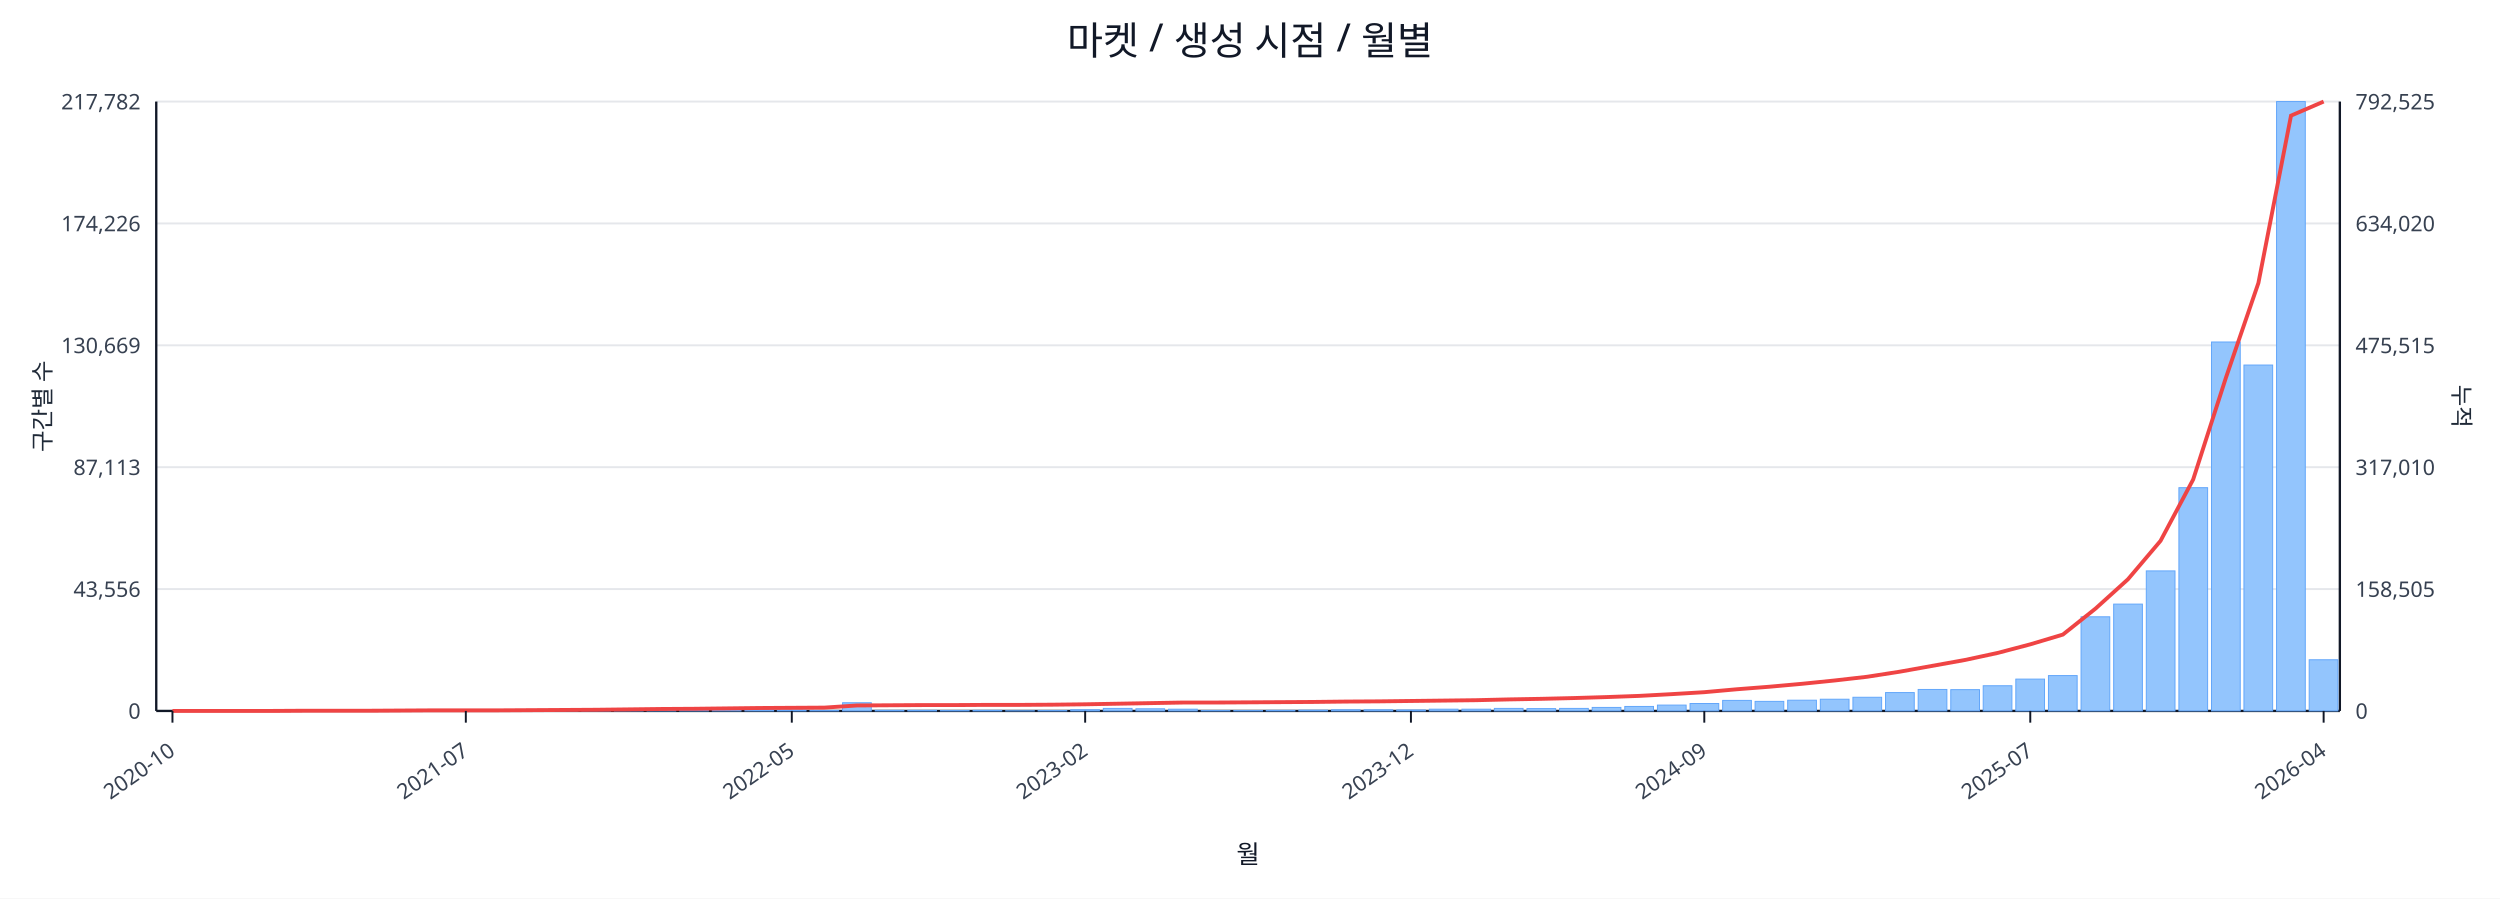
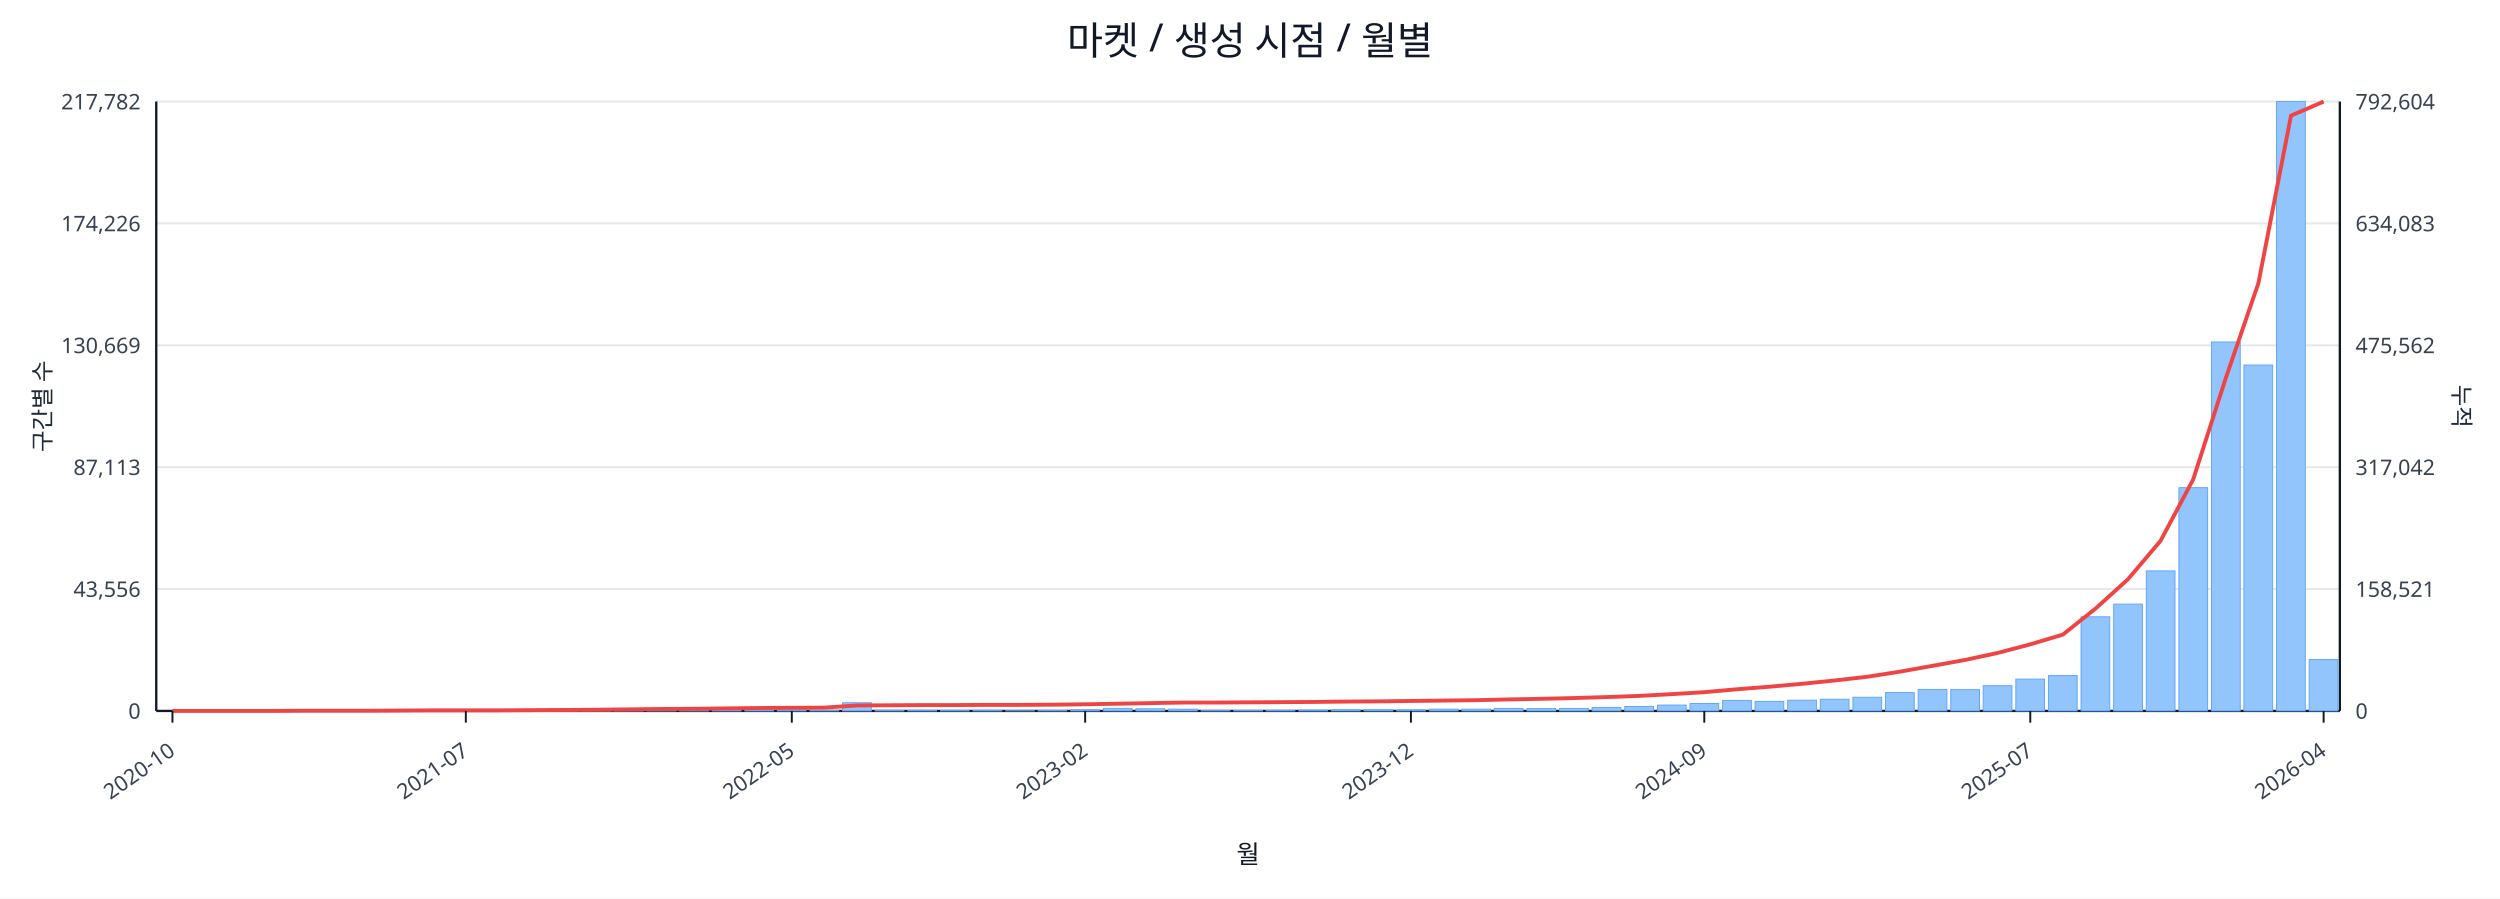
<svg xmlns="http://www.w3.org/2000/svg" width="1280" height="460" viewBox="0 0 1280 460">
  <rect x="0" y="0" width="100%" height="100%" fill="#ffffff" />
  <text x="640.0" y="28" font-size="20" text-anchor="middle" font-family="sans-serif" fill="#111827">마켓 / 생성 시점 / 월별</text>
  <line x1="80.0" y1="52.0" x2="1198.0" y2="52.0" stroke="#e5e7eb" stroke-width="1" />
  <text x="72.0" y="56.0" font-size="11" text-anchor="end" font-family="sans-serif" fill="#374151">217,782</text>
-   <text x="1206.0" y="56.0" font-size="11" text-anchor="start" font-family="sans-serif" fill="#374151">792,525</text>
+   <text x="1206.0" y="56.0" font-size="11" text-anchor="start" font-family="sans-serif" fill="#374151">792,604</text>
  <line x1="80.0" y1="114.4" x2="1198.0" y2="114.4" stroke="#e5e7eb" stroke-width="1" />
  <text x="72.0" y="118.4" font-size="11" text-anchor="end" font-family="sans-serif" fill="#374151">174,226</text>
-   <text x="1206.0" y="118.4" font-size="11" text-anchor="start" font-family="sans-serif" fill="#374151">634,020</text>
+   <text x="1206.0" y="118.4" font-size="11" text-anchor="start" font-family="sans-serif" fill="#374151">634,083</text>
  <line x1="80.0" y1="176.8" x2="1198.0" y2="176.8" stroke="#e5e7eb" stroke-width="1" />
  <text x="72.0" y="180.8" font-size="11" text-anchor="end" font-family="sans-serif" fill="#374151">130,669</text>
-   <text x="1206.0" y="180.8" font-size="11" text-anchor="start" font-family="sans-serif" fill="#374151">475,515</text>
+   <text x="1206.0" y="180.8" font-size="11" text-anchor="start" font-family="sans-serif" fill="#374151">475,562</text>
  <line x1="80.0" y1="239.2" x2="1198.0" y2="239.2" stroke="#e5e7eb" stroke-width="1" />
  <text x="72.0" y="243.2" font-size="11" text-anchor="end" font-family="sans-serif" fill="#374151">87,113</text>
-   <text x="1206.0" y="243.2" font-size="11" text-anchor="start" font-family="sans-serif" fill="#374151">317,010</text>
+   <text x="1206.0" y="243.2" font-size="11" text-anchor="start" font-family="sans-serif" fill="#374151">317,042</text>
  <line x1="80.0" y1="301.6" x2="1198.0" y2="301.6" stroke="#e5e7eb" stroke-width="1" />
  <text x="72.0" y="305.6" font-size="11" text-anchor="end" font-family="sans-serif" fill="#374151">43,556</text>
-   <text x="1206.0" y="305.6" font-size="11" text-anchor="start" font-family="sans-serif" fill="#374151">158,505</text>
+   <text x="1206.0" y="305.6" font-size="11" text-anchor="start" font-family="sans-serif" fill="#374151">158,521</text>
  <line x1="80.0" y1="364.0" x2="1198.0" y2="364.0" stroke="#e5e7eb" stroke-width="1" />
  <text x="72.0" y="368.0" font-size="11" text-anchor="end" font-family="sans-serif" fill="#374151">0</text>
  <text x="1206.0" y="368.0" font-size="11" text-anchor="start" font-family="sans-serif" fill="#374151">0</text>
  <line x1="80.0" y1="364.0" x2="1198.0" y2="364.0" stroke="#111827" stroke-width="1.2" />
  <line x1="80.0" y1="52.0" x2="80.0" y2="364.0" stroke="#111827" stroke-width="1.2" />
  <line x1="1198.0" y1="52.0" x2="1198.0" y2="364.0" stroke="#111827" stroke-width="1.2" />
  <rect x="81.0" y="364.0" width="14.7" height="0.0" fill="#93c5fd" stroke="#60a5fa" stroke-width="0.5" />
  <rect x="97.7" y="364.0" width="14.7" height="0.0" fill="#93c5fd" stroke="#60a5fa" stroke-width="0.5" />
  <rect x="114.4" y="364.0" width="14.7" height="0.0" fill="#93c5fd" stroke="#60a5fa" stroke-width="0.5" />
  <rect x="131.1" y="363.9" width="14.7" height="0.1" fill="#93c5fd" stroke="#60a5fa" stroke-width="0.5" />
  <rect x="147.7" y="363.9" width="14.7" height="0.1" fill="#93c5fd" stroke="#60a5fa" stroke-width="0.5" />
  <rect x="164.4" y="363.9" width="14.7" height="0.1" fill="#93c5fd" stroke="#60a5fa" stroke-width="0.5" />
  <rect x="181.1" y="363.9" width="14.7" height="0.1" fill="#93c5fd" stroke="#60a5fa" stroke-width="0.5" />
  <rect x="197.8" y="363.8" width="14.7" height="0.2" fill="#93c5fd" stroke="#60a5fa" stroke-width="0.5" />
  <rect x="214.5" y="363.7" width="14.7" height="0.3" fill="#93c5fd" stroke="#60a5fa" stroke-width="0.5" />
  <rect x="231.2" y="363.8" width="14.7" height="0.2" fill="#93c5fd" stroke="#60a5fa" stroke-width="0.5" />
  <rect x="247.9" y="363.8" width="14.7" height="0.2" fill="#93c5fd" stroke="#60a5fa" stroke-width="0.5" />
  <rect x="264.6" y="363.9" width="14.7" height="0.1" fill="#93c5fd" stroke="#60a5fa" stroke-width="0.5" />
  <rect x="281.2" y="363.7" width="14.7" height="0.3" fill="#93c5fd" stroke="#60a5fa" stroke-width="0.5" />
  <rect x="297.9" y="363.4" width="14.7" height="0.6" fill="#93c5fd" stroke="#60a5fa" stroke-width="0.5" />
  <rect x="314.6" y="363.5" width="14.7" height="0.5" fill="#93c5fd" stroke="#60a5fa" stroke-width="0.5" />
  <rect x="331.3" y="363.1" width="14.7" height="0.9" fill="#93c5fd" stroke="#60a5fa" stroke-width="0.5" />
  <rect x="348.0" y="363.5" width="14.7" height="0.5" fill="#93c5fd" stroke="#60a5fa" stroke-width="0.5" />
  <rect x="364.7" y="363.3" width="14.7" height="0.7" fill="#93c5fd" stroke="#60a5fa" stroke-width="0.5" />
  <rect x="381.4" y="363.4" width="14.7" height="0.6" fill="#93c5fd" stroke="#60a5fa" stroke-width="0.5" />
  <rect x="398.0" y="363.6" width="14.7" height="0.4" fill="#93c5fd" stroke="#60a5fa" stroke-width="0.5" />
  <rect x="414.7" y="363.8" width="14.7" height="0.2" fill="#93c5fd" stroke="#60a5fa" stroke-width="0.5" />
  <rect x="431.4" y="359.8" width="14.7" height="4.2" fill="#93c5fd" stroke="#60a5fa" stroke-width="0.5" />
  <rect x="448.1" y="363.7" width="14.7" height="0.3" fill="#93c5fd" stroke="#60a5fa" stroke-width="0.5" />
  <rect x="464.8" y="363.7" width="14.7" height="0.3" fill="#93c5fd" stroke="#60a5fa" stroke-width="0.5" />
  <rect x="481.5" y="363.8" width="14.7" height="0.2" fill="#93c5fd" stroke="#60a5fa" stroke-width="0.5" />
  <rect x="498.2" y="363.7" width="14.7" height="0.3" fill="#93c5fd" stroke="#60a5fa" stroke-width="0.5" />
  <rect x="514.9" y="363.9" width="14.7" height="0.1" fill="#93c5fd" stroke="#60a5fa" stroke-width="0.5" />
  <rect x="531.5" y="363.8" width="14.7" height="0.2" fill="#93c5fd" stroke="#60a5fa" stroke-width="0.5" />
  <rect x="548.2" y="363.4" width="14.7" height="0.6" fill="#93c5fd" stroke="#60a5fa" stroke-width="0.5" />
  <rect x="564.9" y="362.7" width="14.7" height="1.3" fill="#93c5fd" stroke="#60a5fa" stroke-width="0.5" />
  <rect x="581.6" y="362.9" width="14.7" height="1.1" fill="#93c5fd" stroke="#60a5fa" stroke-width="0.5" />
  <rect x="598.3" y="363.1" width="14.7" height="0.9" fill="#93c5fd" stroke="#60a5fa" stroke-width="0.5" />
  <rect x="615.0" y="363.8" width="14.7" height="0.2" fill="#93c5fd" stroke="#60a5fa" stroke-width="0.5" />
  <rect x="631.7" y="363.8" width="14.7" height="0.2" fill="#93c5fd" stroke="#60a5fa" stroke-width="0.5" />
  <rect x="648.3" y="363.7" width="14.7" height="0.3" fill="#93c5fd" stroke="#60a5fa" stroke-width="0.5" />
  <rect x="665.0" y="363.6" width="14.7" height="0.4" fill="#93c5fd" stroke="#60a5fa" stroke-width="0.5" />
  <rect x="681.7" y="363.4" width="14.7" height="0.6" fill="#93c5fd" stroke="#60a5fa" stroke-width="0.5" />
  <rect x="698.4" y="363.4" width="14.7" height="0.6" fill="#93c5fd" stroke="#60a5fa" stroke-width="0.5" />
  <rect x="715.1" y="363.5" width="14.7" height="0.5" fill="#93c5fd" stroke="#60a5fa" stroke-width="0.5" />
  <rect x="731.8" y="363.1" width="14.7" height="0.9" fill="#93c5fd" stroke="#60a5fa" stroke-width="0.5" />
  <rect x="748.5" y="363.1" width="14.7" height="0.9" fill="#93c5fd" stroke="#60a5fa" stroke-width="0.5" />
  <rect x="765.1" y="362.7" width="14.7" height="1.3" fill="#93c5fd" stroke="#60a5fa" stroke-width="0.5" />
  <rect x="781.8" y="362.8" width="14.7" height="1.2" fill="#93c5fd" stroke="#60a5fa" stroke-width="0.5" />
  <rect x="798.5" y="362.7" width="14.7" height="1.3" fill="#93c5fd" stroke="#60a5fa" stroke-width="0.5" />
  <rect x="815.2" y="362.2" width="14.7" height="1.8" fill="#93c5fd" stroke="#60a5fa" stroke-width="0.5" />
  <rect x="831.9" y="361.7" width="14.7" height="2.3" fill="#93c5fd" stroke="#60a5fa" stroke-width="0.5" />
  <rect x="848.6" y="361.0" width="14.7" height="3.0" fill="#93c5fd" stroke="#60a5fa" stroke-width="0.5" />
  <rect x="865.3" y="360.2" width="14.7" height="3.8" fill="#93c5fd" stroke="#60a5fa" stroke-width="0.5" />
  <rect x="882.0" y="358.6" width="14.7" height="5.4" fill="#93c5fd" stroke="#60a5fa" stroke-width="0.5" />
  <rect x="898.6" y="359.1" width="14.7" height="4.9" fill="#93c5fd" stroke="#60a5fa" stroke-width="0.5" />
  <rect x="915.3" y="358.5" width="14.7" height="5.5" fill="#93c5fd" stroke="#60a5fa" stroke-width="0.5" />
  <rect x="932.0" y="358.0" width="14.7" height="6.0" fill="#93c5fd" stroke="#60a5fa" stroke-width="0.5" />
  <rect x="948.7" y="357.0" width="14.7" height="7.0" fill="#93c5fd" stroke="#60a5fa" stroke-width="0.5" />
  <rect x="965.4" y="354.6" width="14.7" height="9.4" fill="#93c5fd" stroke="#60a5fa" stroke-width="0.5" />
  <rect x="982.1" y="353.0" width="14.7" height="11.0" fill="#93c5fd" stroke="#60a5fa" stroke-width="0.5" />
  <rect x="998.8" y="353.1" width="14.7" height="10.9" fill="#93c5fd" stroke="#60a5fa" stroke-width="0.5" />
  <rect x="1015.4" y="351.1" width="14.7" height="12.9" fill="#93c5fd" stroke="#60a5fa" stroke-width="0.5" />
  <rect x="1032.1" y="347.7" width="14.7" height="16.3" fill="#93c5fd" stroke="#60a5fa" stroke-width="0.5" />
  <rect x="1048.8" y="345.9" width="14.7" height="18.1" fill="#93c5fd" stroke="#60a5fa" stroke-width="0.5" />
  <rect x="1065.5" y="315.8" width="14.7" height="48.2" fill="#93c5fd" stroke="#60a5fa" stroke-width="0.5" />
  <rect x="1082.2" y="309.3" width="14.7" height="54.7" fill="#93c5fd" stroke="#60a5fa" stroke-width="0.5" />
  <rect x="1098.9" y="292.3" width="14.7" height="71.7" fill="#93c5fd" stroke="#60a5fa" stroke-width="0.5" />
  <rect x="1115.6" y="249.7" width="14.7" height="114.3" fill="#93c5fd" stroke="#60a5fa" stroke-width="0.5" />
  <rect x="1132.3" y="175.1" width="14.7" height="188.9" fill="#93c5fd" stroke="#60a5fa" stroke-width="0.5" />
  <rect x="1148.9" y="186.9" width="14.7" height="177.1" fill="#93c5fd" stroke="#60a5fa" stroke-width="0.5" />
  <rect x="1165.6" y="52.0" width="14.7" height="312.0" fill="#93c5fd" stroke="#60a5fa" stroke-width="0.5" />
-   <rect x="1182.3" y="337.8" width="14.7" height="26.2" fill="#93c5fd" stroke="#60a5fa" stroke-width="0.5" />
-   <polyline fill="none" stroke="#ef4444" stroke-width="2" points="88.3,364.0 105.0,364.0 121.7,364.0 138.4,364.0 155.1,363.9 171.8,363.9 188.5,363.9 205.1,363.8 221.8,363.7 238.5,363.7 255.2,363.7 271.9,363.6 288.6,363.5 305.3,363.4 322.0,363.2 338.6,363.0 355.3,362.9 372.0,362.7 388.7,362.5 405.4,362.4 422.1,362.3 438.8,361.2 455.4,361.1 472.1,361.0 488.8,361.0 505.5,360.9 522.2,360.9 538.9,360.8 555.6,360.6 572.3,360.3 588.9,360.0 605.6,359.7 622.3,359.7 639.0,359.6 655.7,359.5 672.4,359.4 689.1,359.2 705.7,359.1 722.4,358.9 739.1,358.7 755.8,358.5 772.5,358.1 789.2,357.8 805.9,357.4 822.6,356.9 839.2,356.3 855.9,355.4 872.6,354.4 889.3,352.9 906.0,351.6 922.7,350.1 939.4,348.4 956.0,346.5 972.7,343.9 989.4,340.9 1006.1,337.9 1022.8,334.3 1039.5,329.9 1056.2,324.9 1072.9,311.6 1089.5,296.6 1106.2,276.9 1122.9,245.5 1139.6,193.6 1156.3,144.9 1173.0,59.2 1189.7,52.0" />
+   <rect x="1182.3" y="337.7" width="14.7" height="26.3" fill="#93c5fd" stroke="#60a5fa" stroke-width="0.5" />
+   <polyline fill="none" stroke="#ef4444" stroke-width="2" points="88.3,364.0 105.0,364.0 121.7,364.0 138.4,364.0 155.1,363.9 171.8,363.9 188.5,363.9 205.1,363.8 221.8,363.7 238.5,363.7 255.2,363.7 271.9,363.6 288.6,363.5 305.3,363.4 322.0,363.2 338.6,363.0 355.3,362.9 372.0,362.7 388.7,362.5 405.4,362.4 422.1,362.3 438.8,361.2 455.4,361.1 472.1,361.0 488.8,361.0 505.5,360.9 522.2,360.9 538.9,360.8 555.6,360.6 572.3,360.3 588.9,360.0 605.6,359.7 622.3,359.7 639.0,359.6 655.7,359.5 672.4,359.4 689.1,359.2 705.7,359.1 722.4,358.9 739.1,358.7 755.8,358.5 772.5,358.1 789.2,357.8 805.9,357.4 822.6,356.9 839.2,356.3 855.9,355.4 872.6,354.4 889.3,352.9 906.0,351.6 922.7,350.1 939.4,348.4 956.0,346.5 972.7,343.9 989.4,340.9 1006.1,337.9 1022.8,334.3 1039.5,329.9 1056.2,324.9 1072.9,311.6 1089.5,296.6 1106.2,276.9 1122.9,245.5 1139.6,193.6 1156.3,145.0 1173.0,59.2 1189.7,52.0" />
  <line x1="88.3" y1="364.0" x2="88.3" y2="370.0" stroke="#111827" stroke-width="1" />
  <text x="90.3" y="386.0" font-size="11" text-anchor="end" transform="rotate(-35 90.3 386.0)" font-family="sans-serif" fill="#374151">2020-10</text>
  <line x1="238.5" y1="364.0" x2="238.5" y2="370.0" stroke="#111827" stroke-width="1" />
  <text x="240.5" y="386.0" font-size="11" text-anchor="end" transform="rotate(-35 240.5 386.0)" font-family="sans-serif" fill="#374151">2021-07</text>
  <line x1="405.4" y1="364.0" x2="405.4" y2="370.0" stroke="#111827" stroke-width="1" />
  <text x="407.4" y="386.0" font-size="11" text-anchor="end" transform="rotate(-35 407.4 386.0)" font-family="sans-serif" fill="#374151">2022-05</text>
  <line x1="555.6" y1="364.0" x2="555.6" y2="370.0" stroke="#111827" stroke-width="1" />
  <text x="557.6" y="386.0" font-size="11" text-anchor="end" transform="rotate(-35 557.6 386.0)" font-family="sans-serif" fill="#374151">2023-02</text>
  <line x1="722.4" y1="364.0" x2="722.4" y2="370.0" stroke="#111827" stroke-width="1" />
  <text x="724.4" y="386.0" font-size="11" text-anchor="end" transform="rotate(-35 724.4 386.0)" font-family="sans-serif" fill="#374151">2023-12</text>
  <line x1="872.6" y1="364.0" x2="872.6" y2="370.0" stroke="#111827" stroke-width="1" />
  <text x="874.6" y="386.0" font-size="11" text-anchor="end" transform="rotate(-35 874.6 386.0)" font-family="sans-serif" fill="#374151">2024-09</text>
  <line x1="1039.5" y1="364.0" x2="1039.5" y2="370.0" stroke="#111827" stroke-width="1" />
  <text x="1041.5" y="386.0" font-size="11" text-anchor="end" transform="rotate(-35 1041.5 386.0)" font-family="sans-serif" fill="#374151">2025-07</text>
  <line x1="1189.7" y1="364.0" x2="1189.7" y2="370.0" stroke="#111827" stroke-width="1" />
  <text x="1191.7" y="386.0" font-size="11" text-anchor="end" transform="rotate(-35 1191.7 386.0)" font-family="sans-serif" fill="#374151">2026-04</text>
  <text x="26" y="208.0" font-size="12" transform="rotate(-90 26 208.0)" text-anchor="middle" font-family="sans-serif" fill="#1f2937">구간별 수</text>
  <text x="1256.0" y="208.0" font-size="12" transform="rotate(90 1256.0 208.0)" text-anchor="middle" font-family="sans-serif" fill="#1f2937">누적</text>
  <text x="639.0" y="442.0" font-size="13" text-anchor="middle" font-family="sans-serif" fill="#111827">월</text>
</svg>
